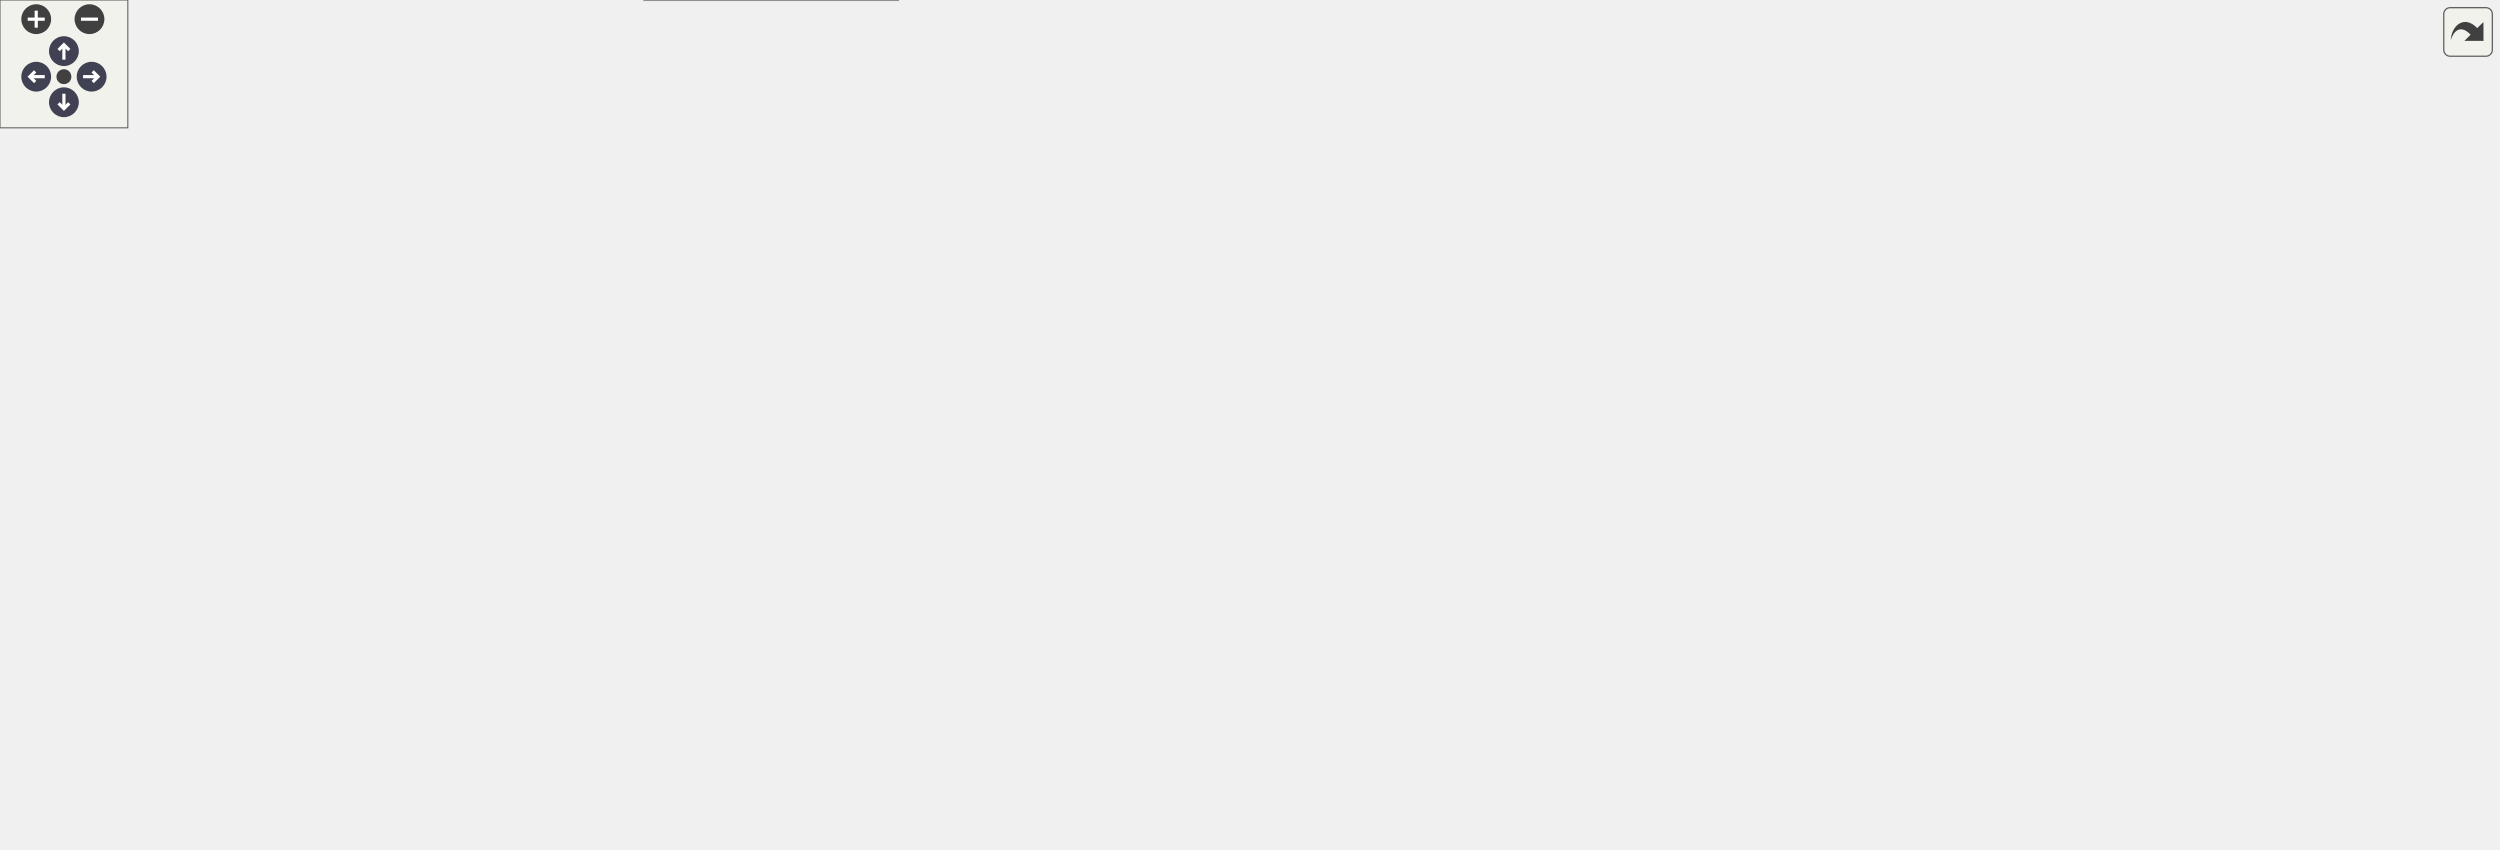
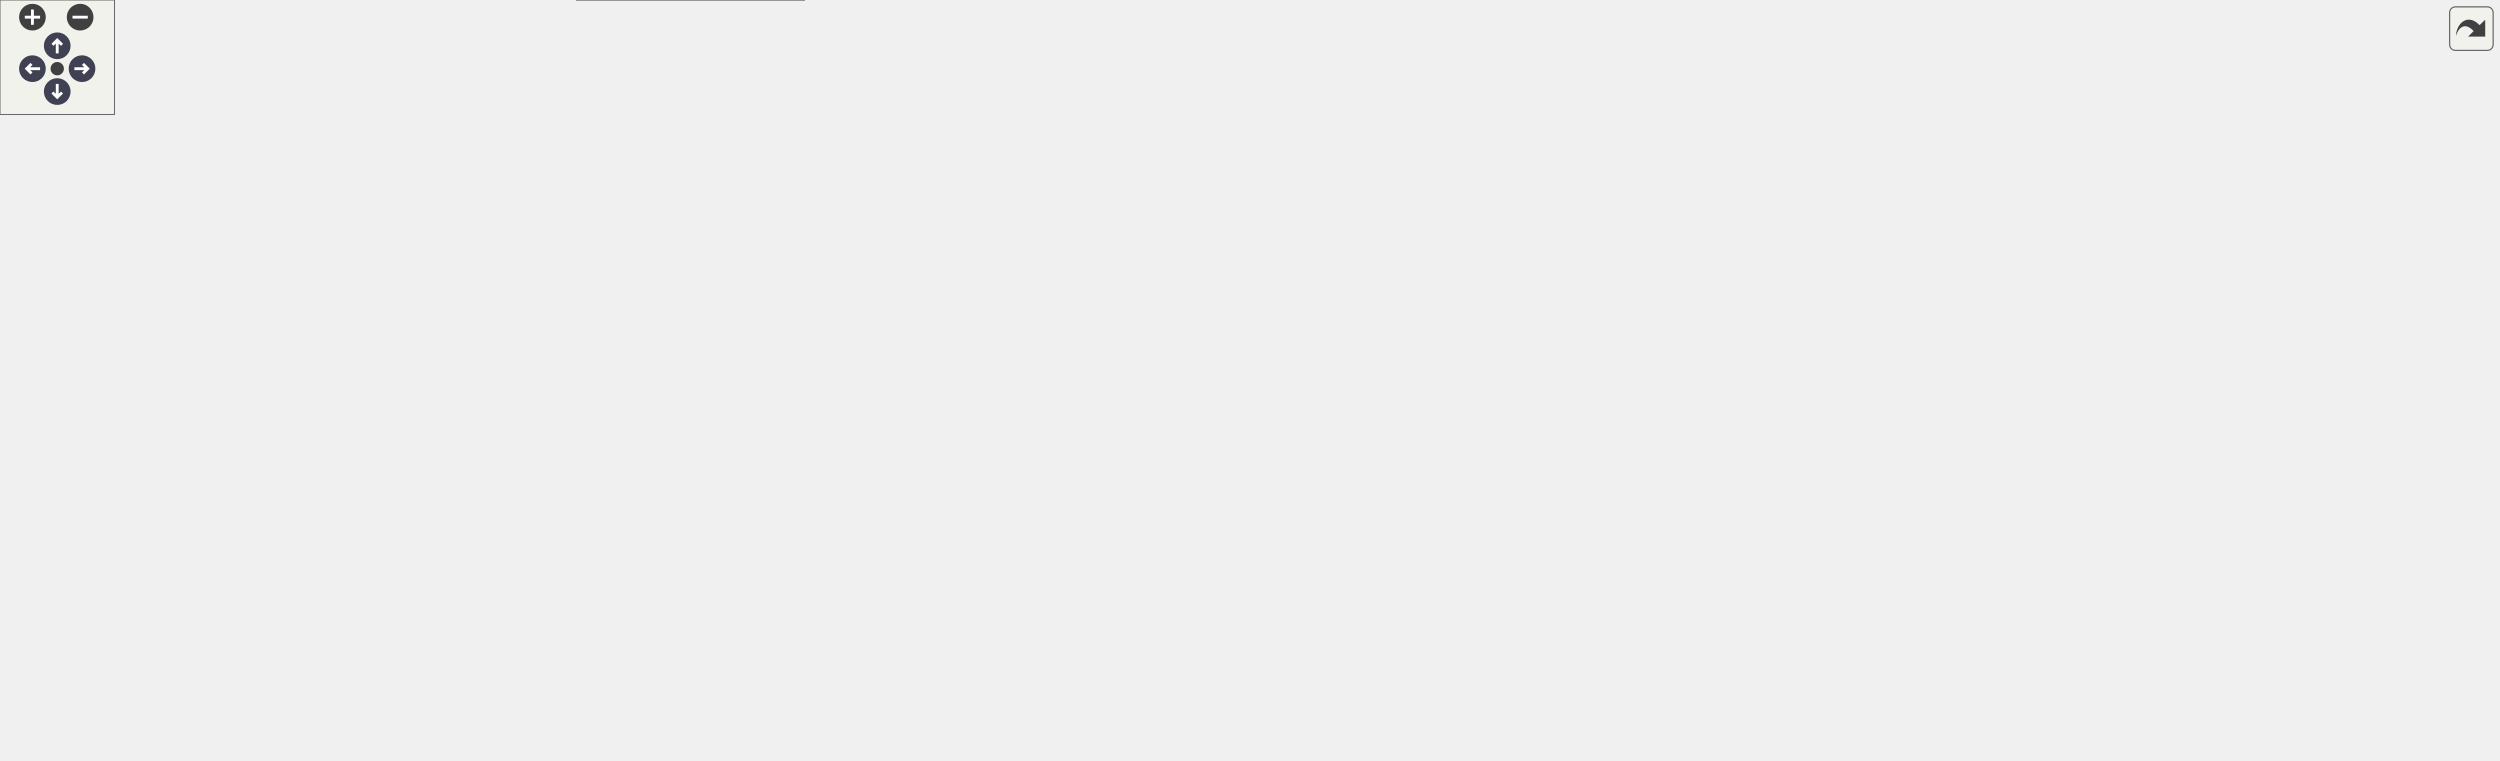
<svg xmlns="http://www.w3.org/2000/svg" xmlns:xlink="http://www.w3.org/1999/xlink" id="main" version="1.1" xml:space="preserve">
  <style type="text/css">
.node, .edge {opacity: 0.7;}
.node.selected, .edge.selected {opacity: 1;}
.edge:hover path { stroke: red; }
.edge:hover polygon { stroke: red; fill: red; }
</style>
  <defs>
    <circle id="rim" cx="0" cy="0" r="7" />
    <circle id="rim2" cx="0" cy="0" r="3.5" />
    <g id="zoomPlus">
      <use xlink:href="#rim" fill="#404040">
        <set attributeName="fill" to="#808080" begin="zoomplus.mouseover" end="zoomplus.mouseout" />
      </use>
      <path d="M-4,0h8M0,-4v8" fill="none" stroke="white" stroke-width="1.5" pointer-events="none" />
    </g>
    <g id="zoomMin">
      <use xlink:href="#rim" fill="#404040">
        <set attributeName="fill" to="#808080" begin="zoomminus.mouseover" end="zoomminus.mouseout" />
      </use>
      <path d="M-4,0h8" fill="none" stroke="white" stroke-width="1.5" pointer-events="none" />
    </g>
    <g id="arrowUp" transform="translate(30 24)">
      <use xlink:href="#rim" />
      <path pointer-events="none" fill="none" stroke="white" stroke-width="1.5" d="M0,-3.0v7 M-2.5,-0.5L0,-3.0L2.5,-0.5" />
    </g>
    <g id="arrowRight" transform="rotate(90) translate(36 -43)">
      <use xlink:href="#rim" />
      <path pointer-events="none" fill="none" stroke="white" stroke-width="1.5" d="M0,-3.0v7 M-2.5,-0.5L0,-3.0L2.5,-0.5" />
    </g>
    <g id="arrowDown" transform="rotate(180) translate(-30 -48)">
      <use xlink:href="#rim" />
      <path pointer-events="none" fill="none" stroke="white" stroke-width="1.5" d="M0,-3.0v7 M-2.5,-0.5L0,-3.0L2.5,-0.5" />
    </g>
    <g id="arrowLeft" transform="rotate(270) translate(-36 17)">
      <use xlink:href="#rim" />
      <path pointer-events="none" fill="none" stroke="white" stroke-width="1.5" d="M0,-3.0v7 M-2.5,-0.5L0,-3.0L2.5,-0.5" />
    </g>
    <g id="resetDef">
      <use xlink:href="#rim2" fill="#404040">
        <set attributeName="fill" to="#808080" begin="reset.mouseover" end="reset.mouseout" />
      </use>
    </g>
  </defs>
  <svg id="graph" class="graph">
    <g id="viewport">
      <g id="Node000001" class="node">
        <g id="a_Node000001">
          <a xlink:title="Debug and Release assertion macro implementations for GCC/Clang platforms.">
-             <polygon fill="#999999" stroke="#666666" points="680.5,-338 553.5,-338 553.5,-297 680.5,-297 680.5,-338" />
-             <text text-anchor="start" x="561.5" y="-326" font-family="Helvetica,sans-Serif" font-size="10.00">src/platforms/common</text>
-             <text text-anchor="start" x="561.5" y="-315" font-family="Helvetica,sans-Serif" font-size="10.00">/assertion_macro_gcc</text>
-             <text text-anchor="middle" x="617" y="-304" font-family="Helvetica,sans-Serif" font-size="10.00">_clang.hpp</text>
+             <polygon fill="#999999" stroke="#666666" points="723.5,-338 596.5,-338 596.5,-297 723.5,-297 723.5,-338" />
+             <text text-anchor="start" x="604.5" y="-326" font-family="Helvetica,sans-Serif" font-size="10.00">src/platforms/common</text>
+             <text text-anchor="start" x="604.5" y="-315" font-family="Helvetica,sans-Serif" font-size="10.00">/assertion_macro_gcc</text>
+             <text text-anchor="middle" x="660" y="-304" font-family="Helvetica,sans-Serif" font-size="10.00">_clang.hpp</text>
          </a>
        </g>
      </g>
      <g id="Node000002" class="node">
        <g id="a_Node000002">
          <a xlink:href="../../d5/d82/3ds_2platform__config_8hpp.html" target="_top" xlink:title="Compile-time platform and CPU bindings for Nintendo 3DS.">
-             <polygon fill="white" stroke="#666666" points="308,-261 162,-261 162,-231 308,-231 308,-261" />
-             <text text-anchor="start" x="170" y="-249" font-family="Helvetica,sans-Serif" font-size="10.00">src/platforms/3ds/platform</text>
-             <text text-anchor="middle" x="235" y="-238" font-family="Helvetica,sans-Serif" font-size="10.00">_config.hpp</text>
+             <polygon fill="white" stroke="#666666" points="351,-261 205,-261 205,-231 351,-231 351,-261" />
+             <text text-anchor="start" x="213" y="-249" font-family="Helvetica,sans-Serif" font-size="10.00">src/platforms/3ds/platform</text>
+             <text text-anchor="middle" x="278" y="-238" font-family="Helvetica,sans-Serif" font-size="10.00">_config.hpp</text>
          </a>
        </g>
      </g>
      <g id="edge1_Node000001_Node000002" class="edge">
        <g id="a_edge1_Node000001_Node000002">
          <a xlink:title=" ">
-             <path fill="none" stroke="#63b8ff" d="M543.32,-303.1C475.58,-290.77 375.7,-272.6 308.13,-260.31" />
-             <polygon fill="#63b8ff" stroke="#63b8ff" points="543.03,-306.6 553.49,-304.95 544.28,-299.71 543.03,-306.6" />
+             <path fill="none" stroke="#63b8ff" d="M586.32,-303.1C518.58,-290.77 418.7,-272.6 351.13,-260.31" />
+             <polygon fill="#63b8ff" stroke="#63b8ff" points="586.03,-306.6 596.49,-304.95 587.28,-299.71 586.03,-306.6" />
          </a>
        </g>
      </g>
      <g id="Node000003" class="node">
        <g id="a_Node000003">
          <a xlink:href="../../df/db1/gba_2platform__config_8hpp.html" target="_top" xlink:title="Compile-time platform and CPU bindings for Nintendo GBA.">
-             <polygon fill="white" stroke="#666666" points="473.5,-261 326.5,-261 326.5,-231 473.5,-231 473.5,-261" />
-             <text text-anchor="start" x="334.5" y="-249" font-family="Helvetica,sans-Serif" font-size="10.00">src/platforms/gba/platform</text>
-             <text text-anchor="middle" x="400" y="-238" font-family="Helvetica,sans-Serif" font-size="10.00">_config.hpp</text>
+             <polygon fill="white" stroke="#666666" points="516.5,-261 369.5,-261 369.5,-231 516.5,-231 516.5,-261" />
+             <text text-anchor="start" x="377.5" y="-249" font-family="Helvetica,sans-Serif" font-size="10.00">src/platforms/gba/platform</text>
+             <text text-anchor="middle" x="443" y="-238" font-family="Helvetica,sans-Serif" font-size="10.00">_config.hpp</text>
          </a>
        </g>
      </g>
      <g id="edge2_Node000001_Node000003" class="edge">
        <g id="a_edge2_Node000001_Node000003">
          <a xlink:title=" ">
-             <path fill="none" stroke="#63b8ff" d="M546.15,-293.81C512.39,-283 473.07,-270.4 443.72,-261" />
-             <polygon fill="#63b8ff" stroke="#63b8ff" points="545.38,-297.24 555.98,-296.96 547.52,-290.57 545.38,-297.24" />
+             <path fill="none" stroke="#63b8ff" d="M589.15,-293.81C555.39,-283 516.07,-270.4 486.72,-261" />
+             <polygon fill="#63b8ff" stroke="#63b8ff" points="588.38,-297.24 598.98,-296.96 590.52,-290.57 588.38,-297.24" />
          </a>
        </g>
      </g>
      <g id="Node000004" class="node">
        <g id="a_Node000004">
          <a xlink:href="../../dd/d9e/linux_2platform__config_8hpp.html" target="_top" xlink:title="Compile-time platform and CPU bindings for Linux.">
-             <polygon fill="white" stroke="#666666" points="608.5,-261 491.5,-261 491.5,-231 608.5,-231 608.5,-261" />
-             <text text-anchor="start" x="499.5" y="-249" font-family="Helvetica,sans-Serif" font-size="10.00">src/platforms/linux</text>
-             <text text-anchor="middle" x="550" y="-238" font-family="Helvetica,sans-Serif" font-size="10.00">/platform_config.hpp</text>
+             <polygon fill="white" stroke="#666666" points="651.5,-261 534.5,-261 534.5,-231 651.5,-231 651.5,-261" />
+             <text text-anchor="start" x="542.5" y="-249" font-family="Helvetica,sans-Serif" font-size="10.00">src/platforms/linux</text>
+             <text text-anchor="middle" x="593" y="-238" font-family="Helvetica,sans-Serif" font-size="10.00">/platform_config.hpp</text>
          </a>
        </g>
      </g>
      <g id="edge3_Node000001_Node000004" class="edge">
        <g id="a_edge3_Node000001_Node000004">
          <a xlink:title=" ">
-             <path fill="none" stroke="#63b8ff" d="M591.02,-289.55C581.63,-279.81 571.42,-269.22 563.53,-261.04" />
-             <polygon fill="#63b8ff" stroke="#63b8ff" points="588.52,-292 597.98,-296.77 593.56,-287.14 588.52,-292" />
-           </a>
-         </g>
-       </g>
-       <g id="Node000020" class="node">
-         <g id="a_Node000020">
-           <a xlink:href="../../d8/d80/macos_2platform__config_8hpp.html" target="_top" xlink:title="Compile-time platform and CPU bindings for macOS.">
-             <polygon fill="white" stroke="#666666" points="743.5,-261 626.5,-261 626.5,-231 743.5,-231 743.5,-261" />
-             <text text-anchor="start" x="634.5" y="-249" font-family="Helvetica,sans-Serif" font-size="10.00">src/platforms/macos</text>
-             <text text-anchor="middle" x="685" y="-238" font-family="Helvetica,sans-Serif" font-size="10.00">/platform_config.hpp</text>
-           </a>
-         </g>
-       </g>
-       <g id="edge26_Node000001_Node000020" class="edge">
-         <g id="a_edge26_Node000001_Node000020">
-           <a xlink:title=" ">
-             <path fill="none" stroke="#63b8ff" d="M643.37,-289.55C652.89,-279.81 663.26,-269.22 671.26,-261.04" />
-             <polygon fill="#63b8ff" stroke="#63b8ff" points="640.8,-287.17 636.3,-296.77 645.8,-292.07 640.8,-287.17" />
+             <path fill="none" stroke="#63b8ff" d="M634.02,-289.55C624.63,-279.81 614.42,-269.22 606.53,-261.04" />
+             <polygon fill="#63b8ff" stroke="#63b8ff" points="631.52,-292 640.98,-296.77 636.56,-287.14 631.52,-292" />
          </a>
        </g>
      </g>
      <g id="Node000021" class="node">
        <g id="a_Node000021">
-           <a xlink:href="../../dc/d74/nds_2platform__config_8hpp.html" target="_top" xlink:title="Compile-time platform and CPU bindings for Nintendo DS.">
-             <polygon fill="white" stroke="#666666" points="908,-261 762,-261 762,-231 908,-231 908,-261" />
-             <text text-anchor="start" x="770" y="-249" font-family="Helvetica,sans-Serif" font-size="10.00">src/platforms/nds/platform</text>
-             <text text-anchor="middle" x="835" y="-238" font-family="Helvetica,sans-Serif" font-size="10.00">_config.hpp</text>
+           <a xlink:href="../../d8/d80/macos_2platform__config_8hpp.html" target="_top" xlink:title="Compile-time platform and CPU bindings for macOS.">
+             <polygon fill="white" stroke="#666666" points="786.5,-261 669.5,-261 669.5,-231 786.5,-231 786.5,-261" />
+             <text text-anchor="start" x="677.5" y="-249" font-family="Helvetica,sans-Serif" font-size="10.00">src/platforms/macos</text>
+             <text text-anchor="middle" x="728" y="-238" font-family="Helvetica,sans-Serif" font-size="10.00">/platform_config.hpp</text>
          </a>
        </g>
      </g>
      <g id="edge27_Node000001_Node000021" class="edge">
        <g id="a_edge27_Node000001_Node000021">
          <a xlink:title=" ">
-             <path fill="none" stroke="#63b8ff" d="M688.17,-293.81C722.09,-283 761.59,-270.4 791.07,-261" />
-             <polygon fill="#63b8ff" stroke="#63b8ff" points="686.77,-290.58 678.31,-296.96 688.9,-297.25 686.77,-290.58" />
+             <path fill="none" stroke="#63b8ff" d="M686.37,-289.55C695.89,-279.81 706.26,-269.22 714.26,-261.04" />
+             <polygon fill="#63b8ff" stroke="#63b8ff" points="683.8,-287.17 679.3,-296.77 688.8,-292.07 683.8,-287.17" />
          </a>
        </g>
      </g>
      <g id="Node000022" class="node">
        <g id="a_Node000022">
-           <a xlink:href="../../db/d83/switch_2platform__config_8hpp.html" target="_top" xlink:title="Compile-time platform and CPU bindings for Nintendo Switch.">
-             <polygon fill="white" stroke="#666666" points="1043.5,-261 926.5,-261 926.5,-231 1043.5,-231 1043.5,-261" />
-             <text text-anchor="start" x="934.5" y="-249" font-family="Helvetica,sans-Serif" font-size="10.00">src/platforms/switch</text>
-             <text text-anchor="middle" x="985" y="-238" font-family="Helvetica,sans-Serif" font-size="10.00">/platform_config.hpp</text>
+           <a xlink:href="../../dc/d74/nds_2platform__config_8hpp.html" target="_top" xlink:title="Compile-time platform and CPU bindings for Nintendo DS.">
+             <polygon fill="white" stroke="#666666" points="951,-261 805,-261 805,-231 951,-231 951,-261" />
+             <text text-anchor="start" x="813" y="-249" font-family="Helvetica,sans-Serif" font-size="10.00">src/platforms/nds/platform</text>
+             <text text-anchor="middle" x="878" y="-238" font-family="Helvetica,sans-Serif" font-size="10.00">_config.hpp</text>
          </a>
        </g>
      </g>
      <g id="edge28_Node000001_Node000022" class="edge">
        <g id="a_edge28_Node000001_Node000022">
          <a xlink:title=" ">
-             <path fill="none" stroke="#63b8ff" d="M690.46,-303.34C751.24,-292.34 839.81,-276.08 917,-261 920.08,-260.4 923.23,-259.78 926.41,-259.14" />
-             <polygon fill="#63b8ff" stroke="#63b8ff" points="689.79,-299.9 680.57,-305.12 691.03,-306.79 689.79,-299.9" />
+             <path fill="none" stroke="#63b8ff" d="M731.17,-293.81C765.09,-283 804.59,-270.4 834.07,-261" />
+             <polygon fill="#63b8ff" stroke="#63b8ff" points="729.77,-290.58 721.31,-296.96 731.9,-297.25 729.77,-290.58" />
+           </a>
+         </g>
+       </g>
+       <g id="Node000023" class="node">
+         <g id="a_Node000023">
+           <a xlink:href="../../db/d83/switch_2platform__config_8hpp.html" target="_top" xlink:title="Compile-time platform and CPU bindings for Nintendo Switch.">
+             <polygon fill="white" stroke="#666666" points="1086.5,-261 969.5,-261 969.5,-231 1086.5,-231 1086.5,-261" />
+             <text text-anchor="start" x="977.5" y="-249" font-family="Helvetica,sans-Serif" font-size="10.00">src/platforms/switch</text>
+             <text text-anchor="middle" x="1028" y="-238" font-family="Helvetica,sans-Serif" font-size="10.00">/platform_config.hpp</text>
+           </a>
+         </g>
+       </g>
+       <g id="edge29_Node000001_Node000023" class="edge">
+         <g id="a_edge29_Node000001_Node000023">
+           <a xlink:title=" ">
+             <path fill="none" stroke="#63b8ff" d="M733.46,-303.34C794.24,-292.34 882.81,-276.08 960,-261 963.08,-260.4 966.23,-259.78 969.41,-259.14" />
+             <polygon fill="#63b8ff" stroke="#63b8ff" points="732.79,-299.9 723.57,-305.12 734.03,-306.79 732.79,-299.9" />
          </a>
        </g>
      </g>
      <g id="Node000005" class="node">
        <g id="a_Node000005">
          <a xlink:href="../../da/d47/core_8hpp.html" target="_top" xlink:title="Umbrella header for the engine core module.">
-             <polygon fill="white" stroke="#666666" points="598.5,-195 501.5,-195 501.5,-176 598.5,-176 598.5,-195" />
-             <text text-anchor="middle" x="550" y="-183" font-family="Helvetica,sans-Serif" font-size="10.00">include/core.hpp</text>
+             <polygon fill="white" stroke="#666666" points="641.5,-195 544.5,-195 544.5,-176 641.5,-176 641.5,-195" />
+             <text text-anchor="middle" x="593" y="-183" font-family="Helvetica,sans-Serif" font-size="10.00">include/core.hpp</text>
          </a>
        </g>
      </g>
      <g id="edge4_Node000004_Node000005" class="edge">
        <g id="a_edge4_Node000004_Node000005">
          <a xlink:title=" ">
-             <path fill="none" stroke="#63b8ff" d="M550,-220.75C550,-211.72 550,-202.03 550,-195.27" />
-             <polygon fill="#63b8ff" stroke="#63b8ff" points="546.5,-220.84 550,-230.84 553.5,-220.84 546.5,-220.84" />
+             <path fill="none" stroke="#63b8ff" d="M593,-220.75C593,-211.72 593,-202.03 593,-195.27" />
+             <polygon fill="#63b8ff" stroke="#63b8ff" points="589.5,-220.84 593,-230.84 596.5,-220.84 589.5,-220.84" />
          </a>
        </g>
      </g>
      <g id="Node000006" class="node">
        <g id="a_Node000006">
          <a xlink:href="../../d4/d01/application_8hpp.html" target="_top" xlink:title="Umbrella header for the app module.">
            <polygon fill="white" stroke="#666666" points="130,-74 0,-74 0,-55 130,-55 130,-74" />
            <text text-anchor="middle" x="65" y="-62" font-family="Helvetica,sans-Serif" font-size="10.00">include/application.hpp</text>
          </a>
        </g>
      </g>
      <g id="edge5_Node000005_Node000006" class="edge">
        <g id="a_edge5_Node000005_Node000006">
          <a xlink:title=" ">
-             <path fill="none" stroke="#63b8ff" d="M491.19,-182.63C393.93,-178.78 204.33,-167.86 144,-140 111.14,-124.82 83.13,-90.51 71.18,-74.3" />
-             <polygon fill="#63b8ff" stroke="#63b8ff" points="491.32,-186.14 501.44,-183.02 491.58,-179.14 491.32,-186.14" />
+             <path fill="none" stroke="#63b8ff" d="M534.25,-183.35C428.82,-180.53 212.13,-171.03 144,-140 111.06,-125 83.09,-90.59 71.17,-74.33" />
+             <polygon fill="#63b8ff" stroke="#63b8ff" points="534.32,-186.86 544.4,-183.61 534.5,-179.86 534.32,-186.86" />
          </a>
        </g>
      </g>
      <g id="Node000007" class="node">
        <g id="a_Node000007">
          <a xlink:href="../../d8/d8c/toygine2_8hpp.html" target="_top" xlink:title="Main umbrella header for the engine.">
            <polygon fill="white" stroke="#666666" points="421.5,-19 302.5,-19 302.5,0 421.5,0 421.5,-19" />
            <text text-anchor="middle" x="362" y="-7" font-family="Helvetica,sans-Serif" font-size="10.00">include/toygine2.hpp</text>
          </a>
        </g>
      </g>
      <g id="edge22_Node000005_Node000007" class="edge">
        <g id="a_edge22_Node000005_Node000007">
          <a xlink:title=" ">
-             <path fill="none" stroke="#63b8ff" d="M491.25,-181.76C410.61,-177.1 270.62,-165.54 227,-140 195.24,-121.41 188.72,-108.88 177,-74 174.31,-66 171.77,-61.63 177,-55 192.49,-35.35 254.44,-23.37 302.43,-16.87" />
-             <polygon fill="#63b8ff" stroke="#63b8ff" points="491.08,-185.26 501.26,-182.32 491.47,-178.27 491.08,-185.26" />
+             <path fill="none" stroke="#63b8ff" d="M534.42,-182.88C444.63,-179.49 278.03,-169.33 227,-140 195.1,-121.66 188.72,-108.88 177,-74 174.31,-66 171.77,-61.63 177,-55 192.49,-35.35 254.44,-23.37 302.43,-16.87" />
+             <polygon fill="#63b8ff" stroke="#63b8ff" points="534.33,-186.38 544.45,-183.24 534.58,-179.38 534.33,-186.38" />
          </a>
        </g>
      </g>
      <g id="Node000008" class="node">
        <g id="a_Node000008">
          <a xlink:href="../../d1/d71/audio_8hpp.html" target="_top" xlink:title="Umbrella header for the audio module.">
            <polygon fill="white" stroke="#666666" points="289.5,-74 186.5,-74 186.5,-55 289.5,-55 289.5,-74" />
            <text text-anchor="middle" x="238" y="-62" font-family="Helvetica,sans-Serif" font-size="10.00">include/audio.hpp</text>
          </a>
        </g>
      </g>
      <g id="edge7_Node000005_Node000008" class="edge">
        <g id="a_edge7_Node000005_Node000008">
          <a xlink:title=" ">
-             <path fill="none" stroke="#63b8ff" d="M490.76,-184.6C410.46,-183.36 273.36,-175.87 241,-140 224.53,-121.74 230.85,-89.55 235.21,-74.16" />
-             <polygon fill="#63b8ff" stroke="#63b8ff" points="491.17,-188.11 501.21,-184.74 491.26,-181.11 491.17,-188.11" />
+             <path fill="none" stroke="#63b8ff" d="M534.22,-181.16C439.2,-175.17 260.47,-161.21 241,-140 224.37,-121.88 230.77,-89.62 235.18,-74.19" />
+             <polygon fill="#63b8ff" stroke="#63b8ff" points="534.06,-184.66 544.26,-181.78 534.5,-177.67 534.06,-184.66" />
          </a>
        </g>
      </g>
      <g id="Node000009" class="node">
        <g id="a_Node000009">
          <a xlink:href="../../d8/d39/game_8hpp.html" target="_top" xlink:title="Umbrella header for the game module.">
            <polygon fill="white" stroke="#666666" points="354,-134.5 250,-134.5 250,-115.5 354,-115.5 354,-134.5" />
            <text text-anchor="middle" x="302" y="-122.5" font-family="Helvetica,sans-Serif" font-size="10.00">include/game.hpp</text>
          </a>
        </g>
      </g>
      <g id="edge9_Node000005_Node000009" class="edge">
        <g id="a_edge9_Node000005_Node000009">
          <a xlink:title=" ">
-             <path fill="none" stroke="#63b8ff" d="M504.13,-173.68C456.21,-162.38 382.02,-144.88 338.1,-134.52" />
-             <polygon fill="#63b8ff" stroke="#63b8ff" points="503.4,-177.1 513.94,-175.99 505.01,-170.29 503.4,-177.1" />
+             <path fill="none" stroke="#63b8ff" d="M536.3,-174.09C489.68,-165.4 421.94,-152.46 363,-140 355.03,-138.31 346.49,-136.41 338.4,-134.57" />
+             <polygon fill="#63b8ff" stroke="#63b8ff" points="535.74,-177.55 546.21,-175.94 537.02,-170.67 535.74,-177.55" />
          </a>
        </g>
      </g>
      <g id="Node000010" class="node">
        <g id="a_Node000010">
          <a xlink:href="../../d4/d78/math_8hpp.html" target="_top" xlink:title="Umbrella header for the math module.">
            <polygon fill="white" stroke="#666666" points="473.5,-134.5 372.5,-134.5 372.5,-115.5 473.5,-115.5 473.5,-134.5" />
            <text text-anchor="middle" x="423" y="-122.5" font-family="Helvetica,sans-Serif" font-size="10.00">include/math.hpp</text>
          </a>
        </g>
      </g>
      <g id="edge10_Node000005_Node000010" class="edge">
        <g id="a_edge10_Node000005_Node000010">
          <a xlink:title=" ">
-             <path fill="none" stroke="#63b8ff" d="M522.39,-171.78C497.88,-160.49 462.76,-144.31 441.49,-134.52" />
-             <polygon fill="#63b8ff" stroke="#63b8ff" points="520.99,-174.99 531.53,-175.99 523.91,-168.63 520.99,-174.99" />
+             <path fill="none" stroke="#63b8ff" d="M558.63,-172.67C525.75,-161.36 476.97,-144.57 447.75,-134.52" />
+             <polygon fill="#63b8ff" stroke="#63b8ff" points="557.69,-176.05 568.28,-175.99 559.96,-169.43 557.69,-176.05" />
          </a>
        </g>
      </g>
      <g id="Node000012" class="node">
        <g id="a_Node000012">
          <a xlink:href="../../d6/d67/network_8hpp.html" target="_top" xlink:title="Umbrella header for the network module.">
            <polygon fill="white" stroke="#666666" points="608,-134.5 492,-134.5 492,-115.5 608,-115.5 608,-134.5" />
            <text text-anchor="middle" x="550" y="-122.5" font-family="Helvetica,sans-Serif" font-size="10.00">include/network.hpp</text>
          </a>
        </g>
      </g>
      <g id="edge14_Node000005_Node000012" class="edge">
        <g id="a_edge14_Node000005_Node000012">
          <a xlink:title=" ">
-             <path fill="none" stroke="#63b8ff" d="M550,-165.66C550,-155.24 550,-142.8 550,-134.67" />
-             <polygon fill="#63b8ff" stroke="#63b8ff" points="546.5,-165.87 550,-175.87 553.5,-165.87 546.5,-165.87" />
+             <path fill="none" stroke="#63b8ff" d="M580.6,-167.63C572.68,-156.85 562.73,-143.32 556.37,-134.67" />
+             <polygon fill="#63b8ff" stroke="#63b8ff" points="577.91,-169.88 586.66,-175.87 583.55,-165.74 577.91,-169.88" />
          </a>
        </g>
      </g>
      <g id="Node000014" class="node">
        <g id="a_Node000014">
          <a xlink:href="../../de/dd6/ui_8hpp.html" target="_top" xlink:title="Umbrella header for platform UI types.">
            <polygon fill="white" stroke="#666666" points="812,-74 682,-74 682,-55 812,-55 812,-74" />
            <text text-anchor="middle" x="747" y="-62" font-family="Helvetica,sans-Serif" font-size="10.00">include/platform/ui.hpp</text>
          </a>
        </g>
      </g>
      <g id="edge17_Node000005_Node000014" class="edge">
        <g id="a_edge17_Node000005_Node000014">
          <a xlink:title=" ">
-             <path fill="none" stroke="#63b8ff" d="M571.99,-170.45C585.19,-161.87 602.24,-150.56 617,-140 634.79,-127.28 637.42,-121.53 656,-110 679.16,-95.63 707.64,-82.35 726.5,-74.1" />
-             <polygon fill="#63b8ff" stroke="#63b8ff" points="570.04,-167.54 563.53,-175.9 573.83,-173.42 570.04,-167.54" />
+             <path fill="none" stroke="#63b8ff" d="M604.53,-167.07C616.04,-150.71 635,-126.36 656,-110 676.53,-94 703.74,-81.63 723.04,-74.04" />
+             <polygon fill="#63b8ff" stroke="#63b8ff" points="601.41,-165.44 598.66,-175.67 607.19,-169.39 601.41,-165.44" />
          </a>
        </g>
      </g>
      <g id="Node000015" class="node">
        <g id="a_Node000015">
          <a xlink:href="../../d6/d4b/render_8hpp.html" target="_top" xlink:title="Umbrella header for the render module.">
            <polygon fill="white" stroke="#666666" points="771.5,-134.5 664.5,-134.5 664.5,-115.5 771.5,-115.5 771.5,-134.5" />
            <text text-anchor="middle" x="718" y="-122.5" font-family="Helvetica,sans-Serif" font-size="10.00">include/render.hpp</text>
          </a>
        </g>
      </g>
      <g id="edge19_Node000005_Node000015" class="edge">
        <g id="a_edge19_Node000005_Node000015">
          <a xlink:title=" ">
-             <path fill="none" stroke="#63b8ff" d="M583.97,-172.67C616.46,-161.36 664.66,-144.57 693.54,-134.52" />
-             <polygon fill="#63b8ff" stroke="#63b8ff" points="582.72,-169.4 574.43,-175.99 585.02,-176.01 582.72,-169.4" />
+             <path fill="none" stroke="#63b8ff" d="M620.49,-171.63C644.6,-160.35 678.96,-144.27 699.8,-134.52" />
+             <polygon fill="#63b8ff" stroke="#63b8ff" points="618.75,-168.58 611.18,-175.99 621.72,-174.92 618.75,-168.58" />
          </a>
        </g>
      </g>
      <g id="Node000017" class="node">
        <g id="a_Node000017">
          <a xlink:href="../../db/d2d/hashes_8cpp.html" target="_top" xlink:title="Table-driven implementations of toy::crc8(), toy::crc16(), and toy::crc32().">
            <polygon fill="white" stroke="#666666" points="902.5,-134.5 789.5,-134.5 789.5,-115.5 902.5,-115.5 902.5,-134.5" />
            <text text-anchor="middle" x="846" y="-122.5" font-family="Helvetica,sans-Serif" font-size="10.00">src/core/hashes.cpp</text>
          </a>
        </g>
      </g>
      <g id="edge23_Node000005_Node000017" class="edge">
        <g id="a_edge23_Node000005_Node000017">
          <a xlink:title=" ">
-             <path fill="none" stroke="#63b8ff" d="M605.33,-174.08C651.95,-165.24 720.4,-152.09 780,-140 788.49,-138.28 797.59,-136.38 806.24,-134.55" />
-             <polygon fill="#63b8ff" stroke="#63b8ff" points="604.61,-170.66 595.43,-175.96 605.91,-177.53 604.61,-170.66" />
+             <path fill="none" stroke="#63b8ff" d="M639.79,-173.68C688.68,-162.38 764.37,-144.88 809.17,-134.52" />
+             <polygon fill="#63b8ff" stroke="#63b8ff" points="638.74,-170.33 629.79,-175.99 640.32,-177.15 638.74,-170.33" />
          </a>
        </g>
      </g>
      <g id="Node000018" class="node">
        <g id="a_Node000018">
-           <a xlink:href="../../de/d06/utils_8cpp.html" target="_top" xlink:title="Definitions for string, encoding, and number utilities declared in core/utils.hpp.">
-             <polygon fill="white" stroke="#666666" points="1019.5,-134.5 920.5,-134.5 920.5,-115.5 1019.5,-115.5 1019.5,-134.5" />
-             <text text-anchor="middle" x="970" y="-122.5" font-family="Helvetica,sans-Serif" font-size="10.00">src/core/utils.cpp</text>
+           <a xlink:href="../../d2/d51/log__sink_8cpp.html" target="_top" xlink:title="Out-of-line definitions for toy::log::ISink.">
+             <polygon fill="white" stroke="#666666" points="1039.5,-134.5 920.5,-134.5 920.5,-115.5 1039.5,-115.5 1039.5,-134.5" />
+             <text text-anchor="middle" x="980" y="-122.5" font-family="Helvetica,sans-Serif" font-size="10.00">src/core/log_sink.cpp</text>
          </a>
        </g>
      </g>
      <g id="edge24_Node000005_Node000018" class="edge">
        <g id="a_edge24_Node000005_Node000018">
          <a xlink:title=" ">
-             <path fill="none" stroke="#63b8ff" d="M608.78,-179.36C680.66,-172.6 805.86,-159.27 912,-140 920.36,-138.48 929.31,-136.5 937.62,-134.51" />
-             <polygon fill="#63b8ff" stroke="#63b8ff" points="608.21,-175.9 598.57,-180.31 608.85,-182.87 608.21,-175.9" />
+             <path fill="none" stroke="#63b8ff" d="M651.84,-177.45C715.98,-169.49 821.57,-155.6 912,-140 921.38,-138.38 931.45,-136.43 940.89,-134.5" />
+             <polygon fill="#63b8ff" stroke="#63b8ff" points="651.02,-174.02 641.52,-178.72 651.87,-180.97 651.02,-174.02" />
          </a>
        </g>
      </g>
      <g id="Node000019" class="node">
        <g id="a_Node000019">
-           <a xlink:href="../../d7/d90/assertion__stub_8cpp.html" target="_top" xlink:title="Stub definitions for the assertion callback API declared in core/assertion.hpp.">
-             <polygon fill="white" stroke="#666666" points="1172.5,-140 1037.5,-140 1037.5,-110 1172.5,-110 1172.5,-140" />
-             <text text-anchor="start" x="1045.5" y="-128" font-family="Helvetica,sans-Serif" font-size="10.00">src/platforms/stub</text>
-             <text text-anchor="middle" x="1105" y="-117" font-family="Helvetica,sans-Serif" font-size="10.00">/core/assertion_stub.cpp</text>
+           <a xlink:href="../../de/d06/utils_8cpp.html" target="_top" xlink:title="Definitions for string, encoding, and number utilities declared in core/utils.hpp.">
+             <polygon fill="white" stroke="#666666" points="1156.5,-134.5 1057.5,-134.5 1057.5,-115.5 1156.5,-115.5 1156.5,-134.5" />
+             <text text-anchor="middle" x="1107" y="-122.5" font-family="Helvetica,sans-Serif" font-size="10.00">src/core/utils.cpp</text>
          </a>
        </g>
      </g>
      <g id="edge25_Node000005_Node000019" class="edge">
        <g id="a_edge25_Node000005_Node000019">
          <a xlink:title=" ">
-             <path fill="none" stroke="#63b8ff" d="M608.85,-180.74C699.4,-174.56 878.24,-160.85 1029,-140 1031.66,-139.63 1034.36,-139.24 1037.1,-138.82" />
-             <polygon fill="#63b8ff" stroke="#63b8ff" points="608.52,-177.25 598.78,-181.42 608.99,-184.23 608.52,-177.25" />
+             <path fill="none" stroke="#63b8ff" d="M651.77,-181.39C738.96,-176.19 907.49,-163.86 1049,-140 1057.58,-138.55 1066.77,-136.55 1075.26,-134.51" />
+             <polygon fill="#63b8ff" stroke="#63b8ff" points="651.33,-177.91 641.55,-181.99 651.74,-184.9 651.33,-177.91" />
+           </a>
+         </g>
+       </g>
+       <g id="Node000020" class="node">
+         <g id="a_Node000020">
+           <a xlink:href="../../d7/d90/assertion__stub_8cpp.html" target="_top" xlink:title="Stub definitions for the assertion callback API declared in core/assertion.hpp.">
+             <polygon fill="white" stroke="#666666" points="1309.5,-140 1174.5,-140 1174.5,-110 1309.5,-110 1309.5,-140" />
+             <text text-anchor="start" x="1182.5" y="-128" font-family="Helvetica,sans-Serif" font-size="10.00">src/platforms/stub</text>
+             <text text-anchor="middle" x="1242" y="-117" font-family="Helvetica,sans-Serif" font-size="10.00">/core/assertion_stub.cpp</text>
+           </a>
+         </g>
+       </g>
+       <g id="edge26_Node000005_Node000020" class="edge">
+         <g id="a_edge26_Node000005_Node000020">
+           <a xlink:title=" ">
+             <path fill="none" stroke="#63b8ff" d="M651.85,-181.97C755.9,-177.03 979.05,-164.41 1166,-140 1168.66,-139.65 1171.37,-139.27 1174.1,-138.87" />
+             <polygon fill="#63b8ff" stroke="#63b8ff" points="651.68,-178.47 641.85,-182.43 652.01,-185.46 651.68,-178.47" />
          </a>
        </g>
      </g>
      <g id="edge6_Node000006_Node000007" class="edge">
        <g id="a_edge6_Node000006_Node000007">
          <a xlink:title=" ">
            <path fill="none" stroke="#63b8ff" d="M122.78,-53.19C178.46,-43.25 261.74,-28.39 313.91,-19.08" />
            <polygon fill="#63b8ff" stroke="#63b8ff" points="121.95,-49.78 112.72,-54.98 123.18,-56.67 121.95,-49.78" />
          </a>
        </g>
      </g>
      <g id="edge8_Node000008_Node000007" class="edge">
        <g id="a_edge8_Node000008_Node000007">
          <a xlink:title=" ">
            <path fill="none" stroke="#63b8ff" d="M267.18,-51.03C290.11,-41.23 321.45,-27.83 341.71,-19.17" />
            <polygon fill="#63b8ff" stroke="#63b8ff" points="265.74,-47.84 257.92,-54.98 268.49,-54.27 265.74,-47.84" />
          </a>
        </g>
      </g>
      <g id="edge13_Node000010_Node000007" class="edge">
        <g id="a_edge13_Node000010_Node000007">
          <a xlink:title=" ">
            <path fill="none" stroke="#63b8ff" d="M383.89,-111.5C366.27,-103.69 347.17,-91.68 337,-74 326.36,-55.51 343.04,-31.63 353.89,-19.08" />
            <polygon fill="#63b8ff" stroke="#63b8ff" points="382.88,-114.87 393.46,-115.41 385.53,-108.39 382.88,-114.87" />
          </a>
        </g>
      </g>
      <g id="Node000011" class="node">
        <g id="a_Node000011">
          <a xlink:href="../../db/dbb/geometry_8hpp.html" target="_top" xlink:title="Umbrella header for the geometry module.">
            <polygon fill="white" stroke="#666666" points="468,-74 346,-74 346,-55 468,-55 468,-74" />
            <text text-anchor="middle" x="407" y="-62" font-family="Helvetica,sans-Serif" font-size="10.00">include/geometry.hpp</text>
          </a>
        </g>
      </g>
      <g id="edge11_Node000010_Node000011" class="edge">
        <g id="a_edge11_Node000010_Node000011">
          <a xlink:title=" ">
            <path fill="none" stroke="#63b8ff" d="M417.94,-105.49C415.07,-95.01 411.62,-82.39 409.37,-74.17" />
            <polygon fill="#63b8ff" stroke="#63b8ff" points="414.62,-106.65 420.64,-115.37 421.38,-104.8 414.62,-106.65" />
          </a>
        </g>
      </g>
      <g id="edge12_Node000011_Node000007" class="edge">
        <g id="a_edge12_Node000011_Node000007">
          <a xlink:title=" ">
            <path fill="none" stroke="#63b8ff" d="M392.95,-46.96C385.11,-37.72 375.67,-26.6 369.29,-19.09" />
            <polygon fill="#63b8ff" stroke="#63b8ff" points="390.43,-49.39 399.57,-54.75 395.76,-44.86 390.43,-49.39" />
          </a>
        </g>
      </g>
      <g id="edge15_Node000012_Node000007" class="edge">
        <g id="a_edge15_Node000012_Node000007">
          <a xlink:title=" ">
            <path fill="none" stroke="#63b8ff" d="M536.06,-107.56C522.34,-92.24 500.14,-69.61 477,-55 450.93,-38.54 417.81,-26.52 393.81,-19.15" />
            <polygon fill="#63b8ff" stroke="#63b8ff" points="533.55,-110 542.76,-115.23 538.82,-105.4 533.55,-110" />
          </a>
        </g>
      </g>
      <g id="Node000013" class="node">
        <g id="a_Node000013">
          <a xlink:href="../../d3/d80/endpoint_8cpp.html" target="_top" xlink:title="Definitions for the toy::network::Endpoint destructor declared in network/endpoint....">
            <polygon fill="white" stroke="#666666" points="664,-74 524,-74 524,-55 664,-55 664,-74" />
            <text text-anchor="middle" x="594" y="-62" font-family="Helvetica,sans-Serif" font-size="10.00">src/network/endpoint.cpp</text>
          </a>
        </g>
      </g>
      <g id="edge16_Node000012_Node000013" class="edge">
        <g id="a_edge16_Node000012_Node000013">
          <a xlink:title=" ">
            <path fill="none" stroke="#63b8ff" d="M562.69,-107.13C570.8,-96.35 580.97,-82.82 587.48,-74.17" />
            <polygon fill="#63b8ff" stroke="#63b8ff" points="559.71,-105.27 556.49,-115.37 565.3,-109.48 559.71,-105.27" />
          </a>
        </g>
      </g>
      <g id="edge18_Node000014_Node000007" class="edge">
        <g id="a_edge18_Node000014_Node000007">
          <a xlink:title=" ">
            <path fill="none" stroke="#63b8ff" d="M675.1,-53.6C602.04,-43.54 490.17,-28.14 421.8,-18.73" />
            <polygon fill="#63b8ff" stroke="#63b8ff" points="674.76,-57.09 685.14,-54.98 675.71,-50.15 674.76,-57.09" />
          </a>
        </g>
      </g>
      <g id="edge20_Node000015_Node000007" class="edge">
        <g id="a_edge20_Node000015_Node000007">
          <a xlink:title=" ">
            <path fill="none" stroke="#63b8ff" d="M761.85,-112.45C799.33,-100.53 843.84,-80.16 821,-55 794.67,-25.99 540.23,-15.33 421.93,-11.91" />
            <polygon fill="#63b8ff" stroke="#63b8ff" points="760.58,-109.18 752.03,-115.44 762.61,-115.88 760.58,-109.18" />
          </a>
        </g>
      </g>
      <g id="Node000016" class="node">
        <g id="a_Node000016">
          <a xlink:href="../../db/d3d/pixel__format_8cpp.html" target="_top" xlink:title="Definitions for pixelFormatName() and pixelFormatFromName() declared in render/pixel_format....">
            <polygon fill="white" stroke="#666666" points="1018,-74 868,-74 868,-55 1018,-55 1018,-74" />
            <text text-anchor="middle" x="943" y="-62" font-family="Helvetica,sans-Serif" font-size="10.00">src/render/pixel_format.cpp</text>
          </a>
        </g>
      </g>
      <g id="edge21_Node000015_Node000016" class="edge">
        <g id="a_edge21_Node000015_Node000016">
          <a xlink:title=" ">
            <path fill="none" stroke="#63b8ff" d="M760.44,-112.97C803.93,-101.66 870.65,-84.31 910.24,-74.02" />
            <polygon fill="#63b8ff" stroke="#63b8ff" points="759.51,-109.59 750.72,-115.49 761.28,-116.36 759.51,-109.59" />
          </a>
        </g>
      </g>
    </g>
  </svg>
  <g id="navigator" transform="translate(0 0)" fill="#404254">
    <rect fill="#f2f5e9" fill-opacity="0.5" stroke="#606060" stroke-width=".5" x="0" y="0" width="60" height="60" />
    <use id="zoomplus" xlink:href="#zoomPlus" x="17" y="9" />
    <use id="zoomminus" xlink:href="#zoomMin" x="42" y="9" />
    <use id="reset" xlink:href="#resetDef" x="30" y="36" />
    <use id="arrowup" xlink:href="#arrowUp" x="0" y="0" />
    <use id="arrowright" xlink:href="#arrowRight" x="0" y="0" />
    <use id="arrowdown" xlink:href="#arrowDown" x="0" y="0" />
    <use id="arrowleft" xlink:href="#arrowLeft" x="0" y="0" />
  </g>
  <svg viewBox="0 0 15 15" width="100%" height="30px" preserveAspectRatio="xMaxYMin meet">
    <g id="arrow_out" transform="scale(0.3 0.3)">
      <a xlink:href="assertion__macro__gcc__clang_8hpp__dep__incl_org.svg" target="_base">
        <rect id="button" ry="5" rx="5" y="6" x="6" height="38" width="38" fill="#f2f5e9" fill-opacity="0.5" stroke="#606060" stroke-width="1.0" />
        <path id="arrow" d="M 11.5,31.437 C 11.94,20.098 22.043,11.323 32.159,21.979 L 37.069,17.246 C 37.069,17.246 37.088,32 37.088,32 L 22.16,31.978 C 22.16,31.978 26.998,27.14 26.998,27.14 C 18.529,18.264 13.292,25.23 11.5,31.437 z" style="fill:#404040;" />
      </a>
    </g>
  </svg>
  <style type="text/css">

[data-mouse-over-selected='false'] { opacity: 0.7; }
[data-mouse-over-selected='true']  { opacity: 1.0; }

</style>
</svg>
